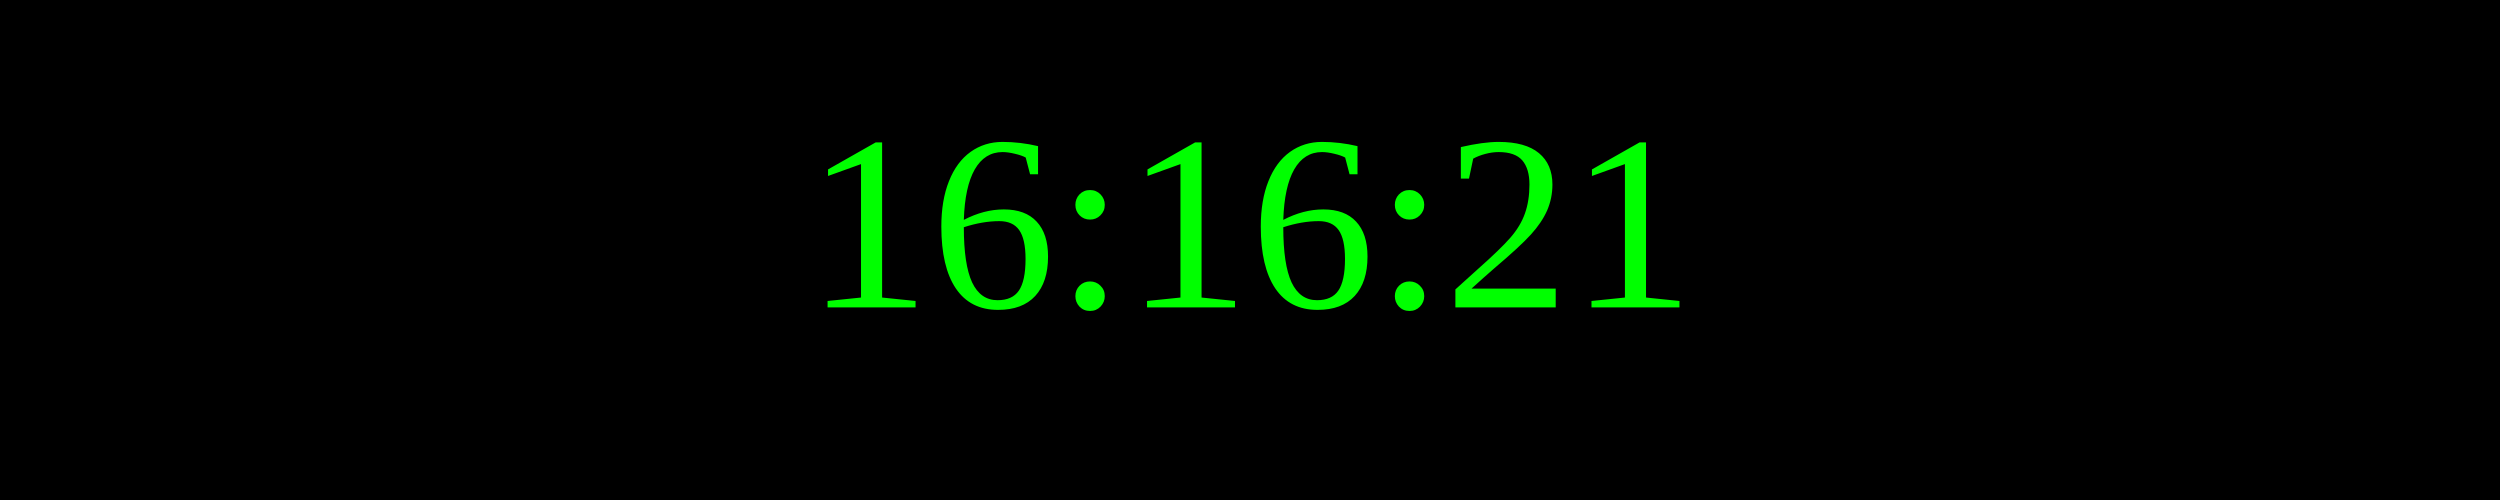
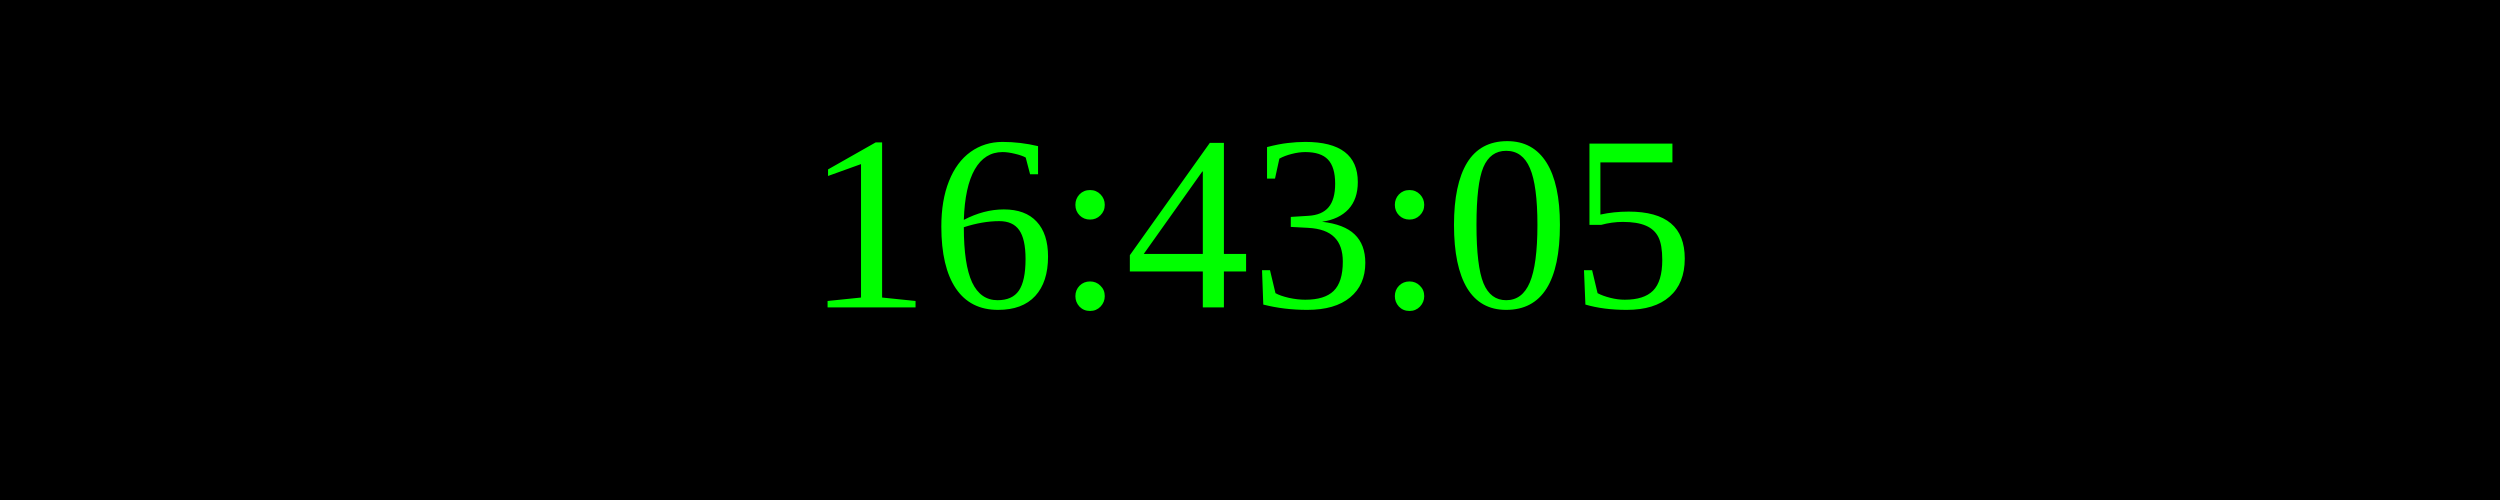
<svg xmlns="http://www.w3.org/2000/svg" width="250" height="50">
  <rect width="100%" height="100%" fill="black" />
  <text x="50%" y="50%" font-size="25" fill="lime" text-anchor="middle" dominant-baseline="middle">
- 16:16:21
+ 16:43:05
</text>
</svg>
